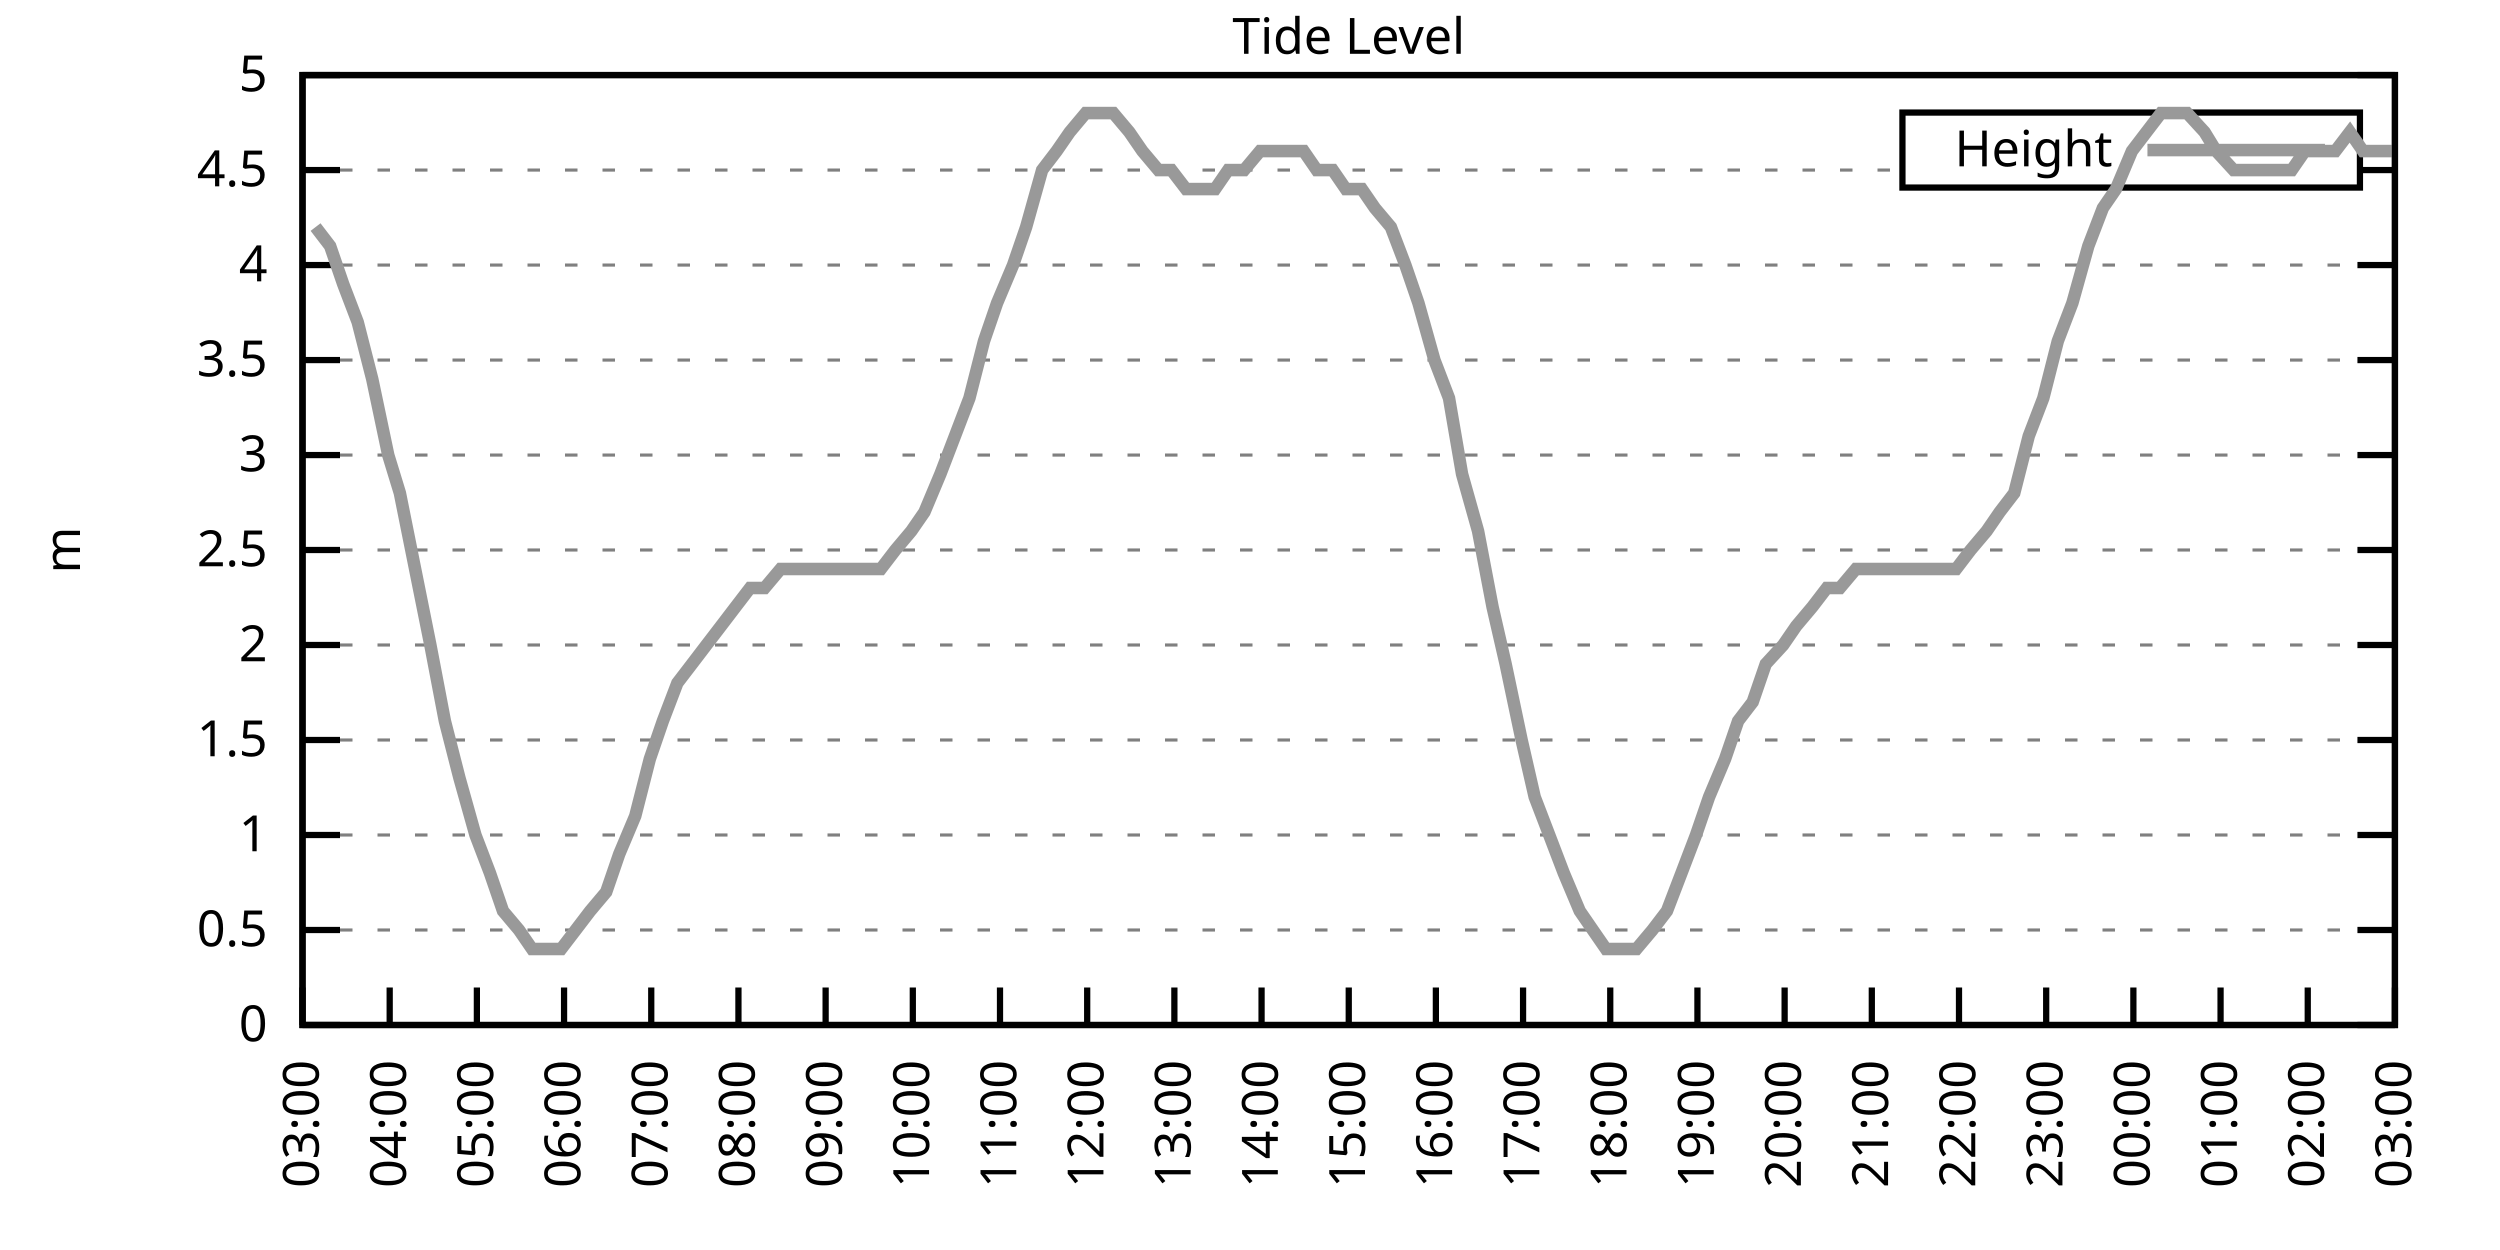
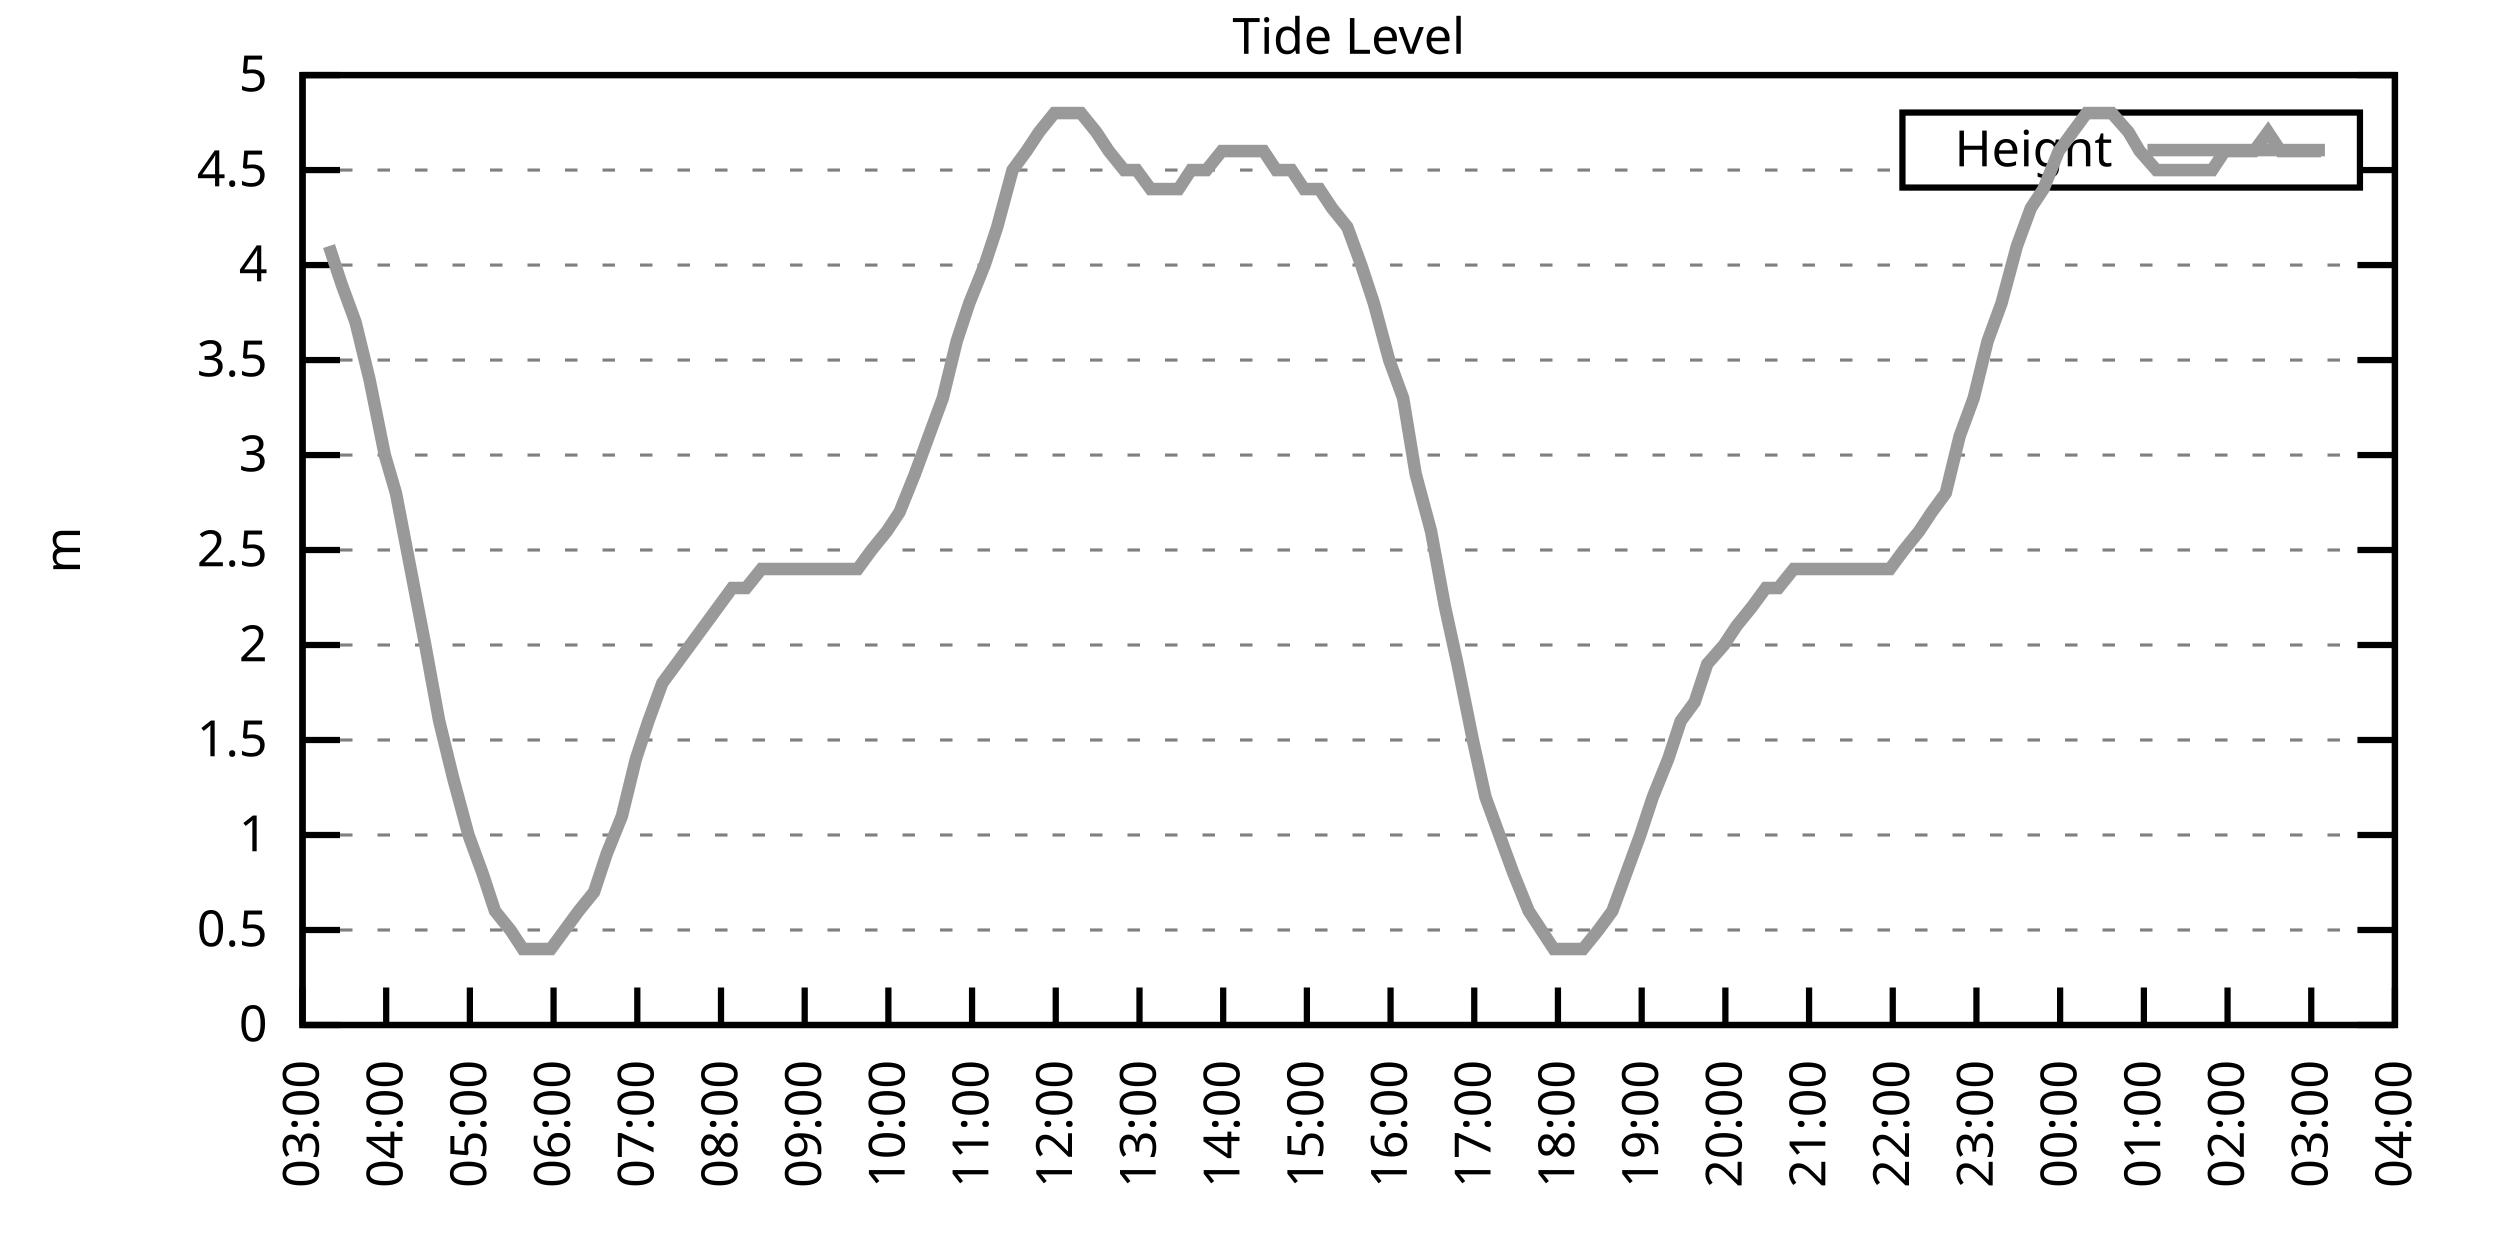
<svg xmlns="http://www.w3.org/2000/svg" xmlns:xlink="http://www.w3.org/1999/xlink" width="400" height="200" viewBox="0 0 400 200">
  <g id="gnuplot_canvas">
    <rect x="0" y="0" width="400" height="200" fill="none" />
    <defs>
      <circle id="gpDot" r="0.5" stroke-width="0.5" stroke="currentColor" />
      <path id="gpPt0" stroke-width="0.333" stroke="currentColor" d="M-1,0 h2 M0,-1 v2" />
      <path id="gpPt1" stroke-width="0.333" stroke="currentColor" d="M-1,-1 L1,1 M1,-1 L-1,1" />
      <path id="gpPt2" stroke-width="0.333" stroke="currentColor" d="M-1,0 L1,0 M0,-1 L0,1 M-1,-1 L1,1 M-1,1 L1,-1" />
      <rect id="gpPt3" stroke-width="0.333" stroke="currentColor" x="-1" y="-1" width="2" height="2" />
      <rect id="gpPt4" stroke-width="0.333" stroke="currentColor" fill="currentColor" x="-1" y="-1" width="2" height="2" />
      <circle id="gpPt5" stroke-width="0.333" stroke="currentColor" cx="0" cy="0" r="1" />
      <use xlink:href="#gpPt5" id="gpPt6" fill="currentColor" stroke="none" />
      <path id="gpPt7" stroke-width="0.333" stroke="currentColor" d="M0,-1.33 L-1.33,0.67 L1.33,0.67 z" />
      <use xlink:href="#gpPt7" id="gpPt8" fill="currentColor" stroke="none" />
      <use xlink:href="#gpPt7" id="gpPt9" stroke="currentColor" transform="rotate(180)" />
      <use xlink:href="#gpPt9" id="gpPt10" fill="currentColor" stroke="none" />
      <use xlink:href="#gpPt3" id="gpPt11" stroke="currentColor" transform="rotate(45)" />
      <use xlink:href="#gpPt11" id="gpPt12" fill="currentColor" stroke="none" />
      <path id="gpPt13" stroke-width="0.333" stroke="currentColor" d="M0,1.330 L1.265,0.411 L0.782,-1.067 L-0.782,-1.076 L-1.265,0.411 z" />
      <use xlink:href="#gpPt13" id="gpPt14" fill="currentColor" stroke="none" />
      <filter id="textbox" filterUnits="objectBoundingBox" x="0" y="0" height="1" width="1">
        <feFlood flood-color="white" flood-opacity="1" result="bgnd" />
        <feComposite in="SourceGraphic" in2="bgnd" operator="atop" />
      </filter>
      <filter id="greybox" filterUnits="objectBoundingBox" x="0" y="0" height="1" width="1">
        <feFlood flood-color="lightgrey" flood-opacity="1" result="grey" />
        <feComposite in="SourceGraphic" in2="grey" operator="atop" />
      </filter>
    </defs>
    <g fill="none" color="white" stroke="currentColor" stroke-width="1.00" stroke-linecap="butt" stroke-linejoin="miter">
</g>
    <g fill="none" color="black" stroke="currentColor" stroke-width="1.00" stroke-linecap="butt" stroke-linejoin="miter">
      <g stroke="none" shape-rendering="crispEdges">
        <polygon fill="rgb(255, 255, 255)" points="48.40,164.00 383.18,164.00 383.18,12.02 48.40,12.02 " />
      </g>
    </g>
    <g fill="none" color="black" stroke="currentColor" stroke-width="1.00" stroke-linecap="butt" stroke-linejoin="miter">
</g>
    <g fill="none" color="black" stroke="black" stroke-width="0.50" stroke-linecap="butt" stroke-linejoin="miter">
</g>
    <g fill="none" color="gray" stroke="currentColor" stroke-width="0.50" stroke-linecap="butt" stroke-linejoin="miter">
      <path stroke="gray" stroke-dasharray="2,4" class="gridline" d="M48.40,164.00 L383.19,164.00  " />
    </g>
    <g fill="none" color="gray" stroke="gray" stroke-width="1.00" stroke-linecap="butt" stroke-linejoin="miter">
</g>
    <g fill="none" color="black" stroke="currentColor" stroke-width="1.00" stroke-linecap="butt" stroke-linejoin="miter">
      <path stroke="black" d="M48.40,164.00 L54.40,164.00 M383.19,164.00 L377.19,164.00  " />
      <g transform="translate(42.80,166.60)" stroke="none" fill="black" font-family="Sans" font-size="8.00" text-anchor="end">
        <text>
          <tspan font-family="Sans"> 0</tspan>
        </text>
      </g>
    </g>
    <g fill="none" color="black" stroke="currentColor" stroke-width="1.00" stroke-linecap="butt" stroke-linejoin="miter">
</g>
    <g fill="none" color="black" stroke="black" stroke-width="0.50" stroke-linecap="butt" stroke-linejoin="miter">
</g>
    <g fill="none" color="gray" stroke="currentColor" stroke-width="0.50" stroke-linecap="butt" stroke-linejoin="miter">
      <path stroke="gray" stroke-dasharray="2,4" class="gridline" d="M48.40,148.80 L383.19,148.80  " />
    </g>
    <g fill="none" color="gray" stroke="gray" stroke-width="1.00" stroke-linecap="butt" stroke-linejoin="miter">
</g>
    <g fill="none" color="black" stroke="currentColor" stroke-width="1.00" stroke-linecap="butt" stroke-linejoin="miter">
      <path stroke="black" d="M48.40,148.80 L54.40,148.80 M383.19,148.80 L377.19,148.80  " />
      <g transform="translate(42.80,151.40)" stroke="none" fill="black" font-family="Sans" font-size="8.00" text-anchor="end">
        <text>
          <tspan font-family="Sans"> 0.5</tspan>
        </text>
      </g>
    </g>
    <g fill="none" color="black" stroke="currentColor" stroke-width="1.00" stroke-linecap="butt" stroke-linejoin="miter">
</g>
    <g fill="none" color="black" stroke="black" stroke-width="0.50" stroke-linecap="butt" stroke-linejoin="miter">
</g>
    <g fill="none" color="gray" stroke="currentColor" stroke-width="0.50" stroke-linecap="butt" stroke-linejoin="miter">
      <path stroke="gray" stroke-dasharray="2,4" class="gridline" d="M48.40,133.60 L383.19,133.60  " />
    </g>
    <g fill="none" color="gray" stroke="gray" stroke-width="1.00" stroke-linecap="butt" stroke-linejoin="miter">
</g>
    <g fill="none" color="black" stroke="currentColor" stroke-width="1.00" stroke-linecap="butt" stroke-linejoin="miter">
      <path stroke="black" d="M48.40,133.60 L54.40,133.60 M383.19,133.60 L377.19,133.60  " />
      <g transform="translate(42.80,136.20)" stroke="none" fill="black" font-family="Sans" font-size="8.00" text-anchor="end">
        <text>
          <tspan font-family="Sans"> 1</tspan>
        </text>
      </g>
    </g>
    <g fill="none" color="black" stroke="currentColor" stroke-width="1.00" stroke-linecap="butt" stroke-linejoin="miter">
</g>
    <g fill="none" color="black" stroke="black" stroke-width="0.50" stroke-linecap="butt" stroke-linejoin="miter">
</g>
    <g fill="none" color="gray" stroke="currentColor" stroke-width="0.50" stroke-linecap="butt" stroke-linejoin="miter">
      <path stroke="gray" stroke-dasharray="2,4" class="gridline" d="M48.40,118.40 L383.19,118.40  " />
    </g>
    <g fill="none" color="gray" stroke="gray" stroke-width="1.00" stroke-linecap="butt" stroke-linejoin="miter">
</g>
    <g fill="none" color="black" stroke="currentColor" stroke-width="1.00" stroke-linecap="butt" stroke-linejoin="miter">
      <path stroke="black" d="M48.40,118.40 L54.40,118.40 M383.19,118.40 L377.19,118.40  " />
      <g transform="translate(42.80,121.00)" stroke="none" fill="black" font-family="Sans" font-size="8.00" text-anchor="end">
        <text>
          <tspan font-family="Sans"> 1.5</tspan>
        </text>
      </g>
    </g>
    <g fill="none" color="black" stroke="currentColor" stroke-width="1.00" stroke-linecap="butt" stroke-linejoin="miter">
</g>
    <g fill="none" color="black" stroke="black" stroke-width="0.50" stroke-linecap="butt" stroke-linejoin="miter">
</g>
    <g fill="none" color="gray" stroke="currentColor" stroke-width="0.50" stroke-linecap="butt" stroke-linejoin="miter">
      <path stroke="gray" stroke-dasharray="2,4" class="gridline" d="M48.40,103.20 L383.19,103.20  " />
    </g>
    <g fill="none" color="gray" stroke="gray" stroke-width="1.00" stroke-linecap="butt" stroke-linejoin="miter">
</g>
    <g fill="none" color="black" stroke="currentColor" stroke-width="1.00" stroke-linecap="butt" stroke-linejoin="miter">
      <path stroke="black" d="M48.40,103.20 L54.40,103.20 M383.19,103.20 L377.19,103.20  " />
      <g transform="translate(42.80,105.80)" stroke="none" fill="black" font-family="Sans" font-size="8.00" text-anchor="end">
        <text>
          <tspan font-family="Sans"> 2</tspan>
        </text>
      </g>
    </g>
    <g fill="none" color="black" stroke="currentColor" stroke-width="1.00" stroke-linecap="butt" stroke-linejoin="miter">
</g>
    <g fill="none" color="black" stroke="black" stroke-width="0.50" stroke-linecap="butt" stroke-linejoin="miter">
</g>
    <g fill="none" color="gray" stroke="currentColor" stroke-width="0.50" stroke-linecap="butt" stroke-linejoin="miter">
      <path stroke="gray" stroke-dasharray="2,4" class="gridline" d="M48.40,88.00 L383.19,88.00  " />
    </g>
    <g fill="none" color="gray" stroke="gray" stroke-width="1.00" stroke-linecap="butt" stroke-linejoin="miter">
</g>
    <g fill="none" color="black" stroke="currentColor" stroke-width="1.00" stroke-linecap="butt" stroke-linejoin="miter">
      <path stroke="black" d="M48.40,88.00 L54.40,88.00 M383.19,88.00 L377.19,88.00  " />
      <g transform="translate(42.80,90.60)" stroke="none" fill="black" font-family="Sans" font-size="8.00" text-anchor="end">
        <text>
          <tspan font-family="Sans"> 2.5</tspan>
        </text>
      </g>
    </g>
    <g fill="none" color="black" stroke="currentColor" stroke-width="1.00" stroke-linecap="butt" stroke-linejoin="miter">
</g>
    <g fill="none" color="black" stroke="black" stroke-width="0.50" stroke-linecap="butt" stroke-linejoin="miter">
</g>
    <g fill="none" color="gray" stroke="currentColor" stroke-width="0.50" stroke-linecap="butt" stroke-linejoin="miter">
      <path stroke="gray" stroke-dasharray="2,4" class="gridline" d="M48.40,72.81 L383.19,72.81  " />
    </g>
    <g fill="none" color="gray" stroke="gray" stroke-width="1.00" stroke-linecap="butt" stroke-linejoin="miter">
</g>
    <g fill="none" color="black" stroke="currentColor" stroke-width="1.00" stroke-linecap="butt" stroke-linejoin="miter">
      <path stroke="black" d="M48.40,72.81 L54.40,72.81 M383.19,72.81 L377.19,72.81  " />
      <g transform="translate(42.80,75.41)" stroke="none" fill="black" font-family="Sans" font-size="8.00" text-anchor="end">
        <text>
          <tspan font-family="Sans"> 3</tspan>
        </text>
      </g>
    </g>
    <g fill="none" color="black" stroke="currentColor" stroke-width="1.00" stroke-linecap="butt" stroke-linejoin="miter">
</g>
    <g fill="none" color="black" stroke="black" stroke-width="0.50" stroke-linecap="butt" stroke-linejoin="miter">
</g>
    <g fill="none" color="gray" stroke="currentColor" stroke-width="0.50" stroke-linecap="butt" stroke-linejoin="miter">
      <path stroke="gray" stroke-dasharray="2,4" class="gridline" d="M48.40,57.61 L383.19,57.61  " />
    </g>
    <g fill="none" color="gray" stroke="gray" stroke-width="1.00" stroke-linecap="butt" stroke-linejoin="miter">
</g>
    <g fill="none" color="black" stroke="currentColor" stroke-width="1.00" stroke-linecap="butt" stroke-linejoin="miter">
      <path stroke="black" d="M48.40,57.61 L54.40,57.61 M383.19,57.61 L377.19,57.61  " />
      <g transform="translate(42.80,60.21)" stroke="none" fill="black" font-family="Sans" font-size="8.00" text-anchor="end">
        <text>
          <tspan font-family="Sans"> 3.5</tspan>
        </text>
      </g>
    </g>
    <g fill="none" color="black" stroke="currentColor" stroke-width="1.00" stroke-linecap="butt" stroke-linejoin="miter">
</g>
    <g fill="none" color="black" stroke="black" stroke-width="0.50" stroke-linecap="butt" stroke-linejoin="miter">
</g>
    <g fill="none" color="gray" stroke="currentColor" stroke-width="0.50" stroke-linecap="butt" stroke-linejoin="miter">
      <path stroke="gray" stroke-dasharray="2,4" class="gridline" d="M48.40,42.41 L383.19,42.41  " />
    </g>
    <g fill="none" color="gray" stroke="gray" stroke-width="1.00" stroke-linecap="butt" stroke-linejoin="miter">
</g>
    <g fill="none" color="black" stroke="currentColor" stroke-width="1.00" stroke-linecap="butt" stroke-linejoin="miter">
      <path stroke="black" d="M48.40,42.41 L54.40,42.41 M383.19,42.41 L377.19,42.41  " />
      <g transform="translate(42.80,45.01)" stroke="none" fill="black" font-family="Sans" font-size="8.00" text-anchor="end">
        <text>
          <tspan font-family="Sans"> 4</tspan>
        </text>
      </g>
    </g>
    <g fill="none" color="black" stroke="currentColor" stroke-width="1.00" stroke-linecap="butt" stroke-linejoin="miter">
</g>
    <g fill="none" color="black" stroke="black" stroke-width="0.50" stroke-linecap="butt" stroke-linejoin="miter">
</g>
    <g fill="none" color="gray" stroke="currentColor" stroke-width="0.50" stroke-linecap="butt" stroke-linejoin="miter">
      <path stroke="gray" stroke-dasharray="2,4" class="gridline" d="M48.40,27.21 L304.39,27.21 M377.59,27.21 L383.19,27.21  " />
    </g>
    <g fill="none" color="gray" stroke="gray" stroke-width="1.00" stroke-linecap="butt" stroke-linejoin="miter">
</g>
    <g fill="none" color="black" stroke="currentColor" stroke-width="1.00" stroke-linecap="butt" stroke-linejoin="miter">
      <path stroke="black" d="M48.40,27.21 L54.40,27.21 M383.19,27.21 L377.19,27.21  " />
      <g transform="translate(42.80,29.81)" stroke="none" fill="black" font-family="Sans" font-size="8.00" text-anchor="end">
        <text>
          <tspan font-family="Sans"> 4.5</tspan>
        </text>
      </g>
    </g>
    <g fill="none" color="black" stroke="currentColor" stroke-width="1.00" stroke-linecap="butt" stroke-linejoin="miter">
</g>
    <g fill="none" color="black" stroke="black" stroke-width="0.50" stroke-linecap="butt" stroke-linejoin="miter">
</g>
    <g fill="none" color="gray" stroke="currentColor" stroke-width="0.50" stroke-linecap="butt" stroke-linejoin="miter">
      <path stroke="gray" stroke-dasharray="2,4" class="gridline" d="M48.40,12.01 L383.19,12.01  " />
    </g>
    <g fill="none" color="gray" stroke="gray" stroke-width="1.00" stroke-linecap="butt" stroke-linejoin="miter">
</g>
    <g fill="none" color="black" stroke="currentColor" stroke-width="1.00" stroke-linecap="butt" stroke-linejoin="miter">
      <path stroke="black" d="M48.40,12.01 L54.40,12.01 M383.19,12.01 L377.19,12.01  " />
      <g transform="translate(42.80,14.61)" stroke="none" fill="black" font-family="Sans" font-size="8.00" text-anchor="end">
        <text>
          <tspan font-family="Sans"> 5</tspan>
        </text>
      </g>
    </g>
    <g fill="none" color="black" stroke="currentColor" stroke-width="1.00" stroke-linecap="butt" stroke-linejoin="miter">
      <path stroke="black" d="M48.40,164.00 L48.40,158.00  " />
      <g transform="translate(51.00,169.60) rotate(270.00)" stroke="none" fill="black" font-family="Sans" font-size="8.00" text-anchor="end">
        <text>
          <tspan font-family="Sans">03:00</tspan>
        </text>
      </g>
    </g>
    <g fill="none" color="black" stroke="currentColor" stroke-width="1.00" stroke-linecap="butt" stroke-linejoin="miter">
-       <path stroke="black" d="M62.35,164.00 L62.35,158.00  " />
-       <g transform="translate(64.95,169.60) rotate(270.00)" stroke="none" fill="black" font-family="Sans" font-size="8.00" text-anchor="end">
+       <path stroke="black" d="M61.79,164.00 L61.79,158.00  " />
+       <g transform="translate(64.39,169.60) rotate(270.00)" stroke="none" fill="black" font-family="Sans" font-size="8.00" text-anchor="end">
        <text>
          <tspan font-family="Sans">04:00</tspan>
        </text>
      </g>
    </g>
    <g fill="none" color="black" stroke="currentColor" stroke-width="1.00" stroke-linecap="butt" stroke-linejoin="miter">
-       <path stroke="black" d="M76.30,164.00 L76.30,158.00  " />
-       <g transform="translate(78.90,169.60) rotate(270.00)" stroke="none" fill="black" font-family="Sans" font-size="8.00" text-anchor="end">
+       <path stroke="black" d="M75.18,164.00 L75.18,158.00  " />
+       <g transform="translate(77.78,169.60) rotate(270.00)" stroke="none" fill="black" font-family="Sans" font-size="8.00" text-anchor="end">
        <text>
          <tspan font-family="Sans">05:00</tspan>
        </text>
      </g>
    </g>
    <g fill="none" color="black" stroke="currentColor" stroke-width="1.00" stroke-linecap="butt" stroke-linejoin="miter">
-       <path stroke="black" d="M90.25,164.00 L90.25,158.00  " />
-       <g transform="translate(92.85,169.60) rotate(270.00)" stroke="none" fill="black" font-family="Sans" font-size="8.00" text-anchor="end">
+       <path stroke="black" d="M88.57,164.00 L88.57,158.00  " />
+       <g transform="translate(91.17,169.60) rotate(270.00)" stroke="none" fill="black" font-family="Sans" font-size="8.00" text-anchor="end">
        <text>
          <tspan font-family="Sans">06:00</tspan>
        </text>
      </g>
    </g>
    <g fill="none" color="black" stroke="currentColor" stroke-width="1.00" stroke-linecap="butt" stroke-linejoin="miter">
-       <path stroke="black" d="M104.20,164.00 L104.20,158.00  " />
-       <g transform="translate(106.80,169.60) rotate(270.00)" stroke="none" fill="black" font-family="Sans" font-size="8.00" text-anchor="end">
+       <path stroke="black" d="M101.97,164.00 L101.97,158.00  " />
+       <g transform="translate(104.57,169.60) rotate(270.00)" stroke="none" fill="black" font-family="Sans" font-size="8.00" text-anchor="end">
        <text>
          <tspan font-family="Sans">07:00</tspan>
        </text>
      </g>
    </g>
    <g fill="none" color="black" stroke="currentColor" stroke-width="1.00" stroke-linecap="butt" stroke-linejoin="miter">
-       <path stroke="black" d="M118.15,164.00 L118.15,158.00  " />
-       <g transform="translate(120.75,169.60) rotate(270.00)" stroke="none" fill="black" font-family="Sans" font-size="8.00" text-anchor="end">
+       <path stroke="black" d="M115.36,164.00 L115.36,158.00  " />
+       <g transform="translate(117.96,169.60) rotate(270.00)" stroke="none" fill="black" font-family="Sans" font-size="8.00" text-anchor="end">
        <text>
          <tspan font-family="Sans">08:00</tspan>
        </text>
      </g>
    </g>
    <g fill="none" color="black" stroke="currentColor" stroke-width="1.00" stroke-linecap="butt" stroke-linejoin="miter">
-       <path stroke="black" d="M132.10,164.00 L132.10,158.00  " />
-       <g transform="translate(134.70,169.60) rotate(270.00)" stroke="none" fill="black" font-family="Sans" font-size="8.00" text-anchor="end">
+       <path stroke="black" d="M128.75,164.00 L128.75,158.00  " />
+       <g transform="translate(131.35,169.60) rotate(270.00)" stroke="none" fill="black" font-family="Sans" font-size="8.00" text-anchor="end">
        <text>
          <tspan font-family="Sans">09:00</tspan>
        </text>
      </g>
    </g>
    <g fill="none" color="black" stroke="currentColor" stroke-width="1.00" stroke-linecap="butt" stroke-linejoin="miter">
-       <path stroke="black" d="M146.05,164.00 L146.05,158.00  " />
-       <g transform="translate(148.65,169.60) rotate(270.00)" stroke="none" fill="black" font-family="Sans" font-size="8.00" text-anchor="end">
+       <path stroke="black" d="M142.14,164.00 L142.14,158.00  " />
+       <g transform="translate(144.74,169.60) rotate(270.00)" stroke="none" fill="black" font-family="Sans" font-size="8.00" text-anchor="end">
        <text>
          <tspan font-family="Sans">10:00</tspan>
        </text>
      </g>
    </g>
    <g fill="none" color="black" stroke="currentColor" stroke-width="1.00" stroke-linecap="butt" stroke-linejoin="miter">
-       <path stroke="black" d="M160.00,164.00 L160.00,158.00  " />
-       <g transform="translate(162.60,169.60) rotate(270.00)" stroke="none" fill="black" font-family="Sans" font-size="8.00" text-anchor="end">
+       <path stroke="black" d="M155.53,164.00 L155.53,158.00  " />
+       <g transform="translate(158.13,169.60) rotate(270.00)" stroke="none" fill="black" font-family="Sans" font-size="8.00" text-anchor="end">
        <text>
          <tspan font-family="Sans">11:00</tspan>
        </text>
      </g>
    </g>
    <g fill="none" color="black" stroke="currentColor" stroke-width="1.00" stroke-linecap="butt" stroke-linejoin="miter">
-       <path stroke="black" d="M173.95,164.00 L173.95,158.00  " />
-       <g transform="translate(176.55,169.60) rotate(270.00)" stroke="none" fill="black" font-family="Sans" font-size="8.00" text-anchor="end">
+       <path stroke="black" d="M168.92,164.00 L168.92,158.00  " />
+       <g transform="translate(171.52,169.60) rotate(270.00)" stroke="none" fill="black" font-family="Sans" font-size="8.00" text-anchor="end">
        <text>
          <tspan font-family="Sans">12:00</tspan>
        </text>
      </g>
    </g>
    <g fill="none" color="black" stroke="currentColor" stroke-width="1.00" stroke-linecap="butt" stroke-linejoin="miter">
-       <path stroke="black" d="M187.90,164.00 L187.90,158.00  " />
-       <g transform="translate(190.50,169.60) rotate(270.00)" stroke="none" fill="black" font-family="Sans" font-size="8.00" text-anchor="end">
+       <path stroke="black" d="M182.32,164.00 L182.32,158.00  " />
+       <g transform="translate(184.92,169.60) rotate(270.00)" stroke="none" fill="black" font-family="Sans" font-size="8.00" text-anchor="end">
        <text>
          <tspan font-family="Sans">13:00</tspan>
        </text>
      </g>
    </g>
    <g fill="none" color="black" stroke="currentColor" stroke-width="1.00" stroke-linecap="butt" stroke-linejoin="miter">
-       <path stroke="black" d="M201.85,164.00 L201.85,158.00  " />
-       <g transform="translate(204.45,169.60) rotate(270.00)" stroke="none" fill="black" font-family="Sans" font-size="8.00" text-anchor="end">
+       <path stroke="black" d="M195.71,164.00 L195.71,158.00  " />
+       <g transform="translate(198.31,169.60) rotate(270.00)" stroke="none" fill="black" font-family="Sans" font-size="8.00" text-anchor="end">
        <text>
          <tspan font-family="Sans">14:00</tspan>
        </text>
      </g>
    </g>
    <g fill="none" color="black" stroke="currentColor" stroke-width="1.00" stroke-linecap="butt" stroke-linejoin="miter">
-       <path stroke="black" d="M215.80,164.00 L215.80,158.00  " />
-       <g transform="translate(218.40,169.60) rotate(270.00)" stroke="none" fill="black" font-family="Sans" font-size="8.00" text-anchor="end">
+       <path stroke="black" d="M209.10,164.00 L209.10,158.00  " />
+       <g transform="translate(211.70,169.60) rotate(270.00)" stroke="none" fill="black" font-family="Sans" font-size="8.00" text-anchor="end">
        <text>
          <tspan font-family="Sans">15:00</tspan>
        </text>
      </g>
    </g>
    <g fill="none" color="black" stroke="currentColor" stroke-width="1.00" stroke-linecap="butt" stroke-linejoin="miter">
-       <path stroke="black" d="M229.74,164.00 L229.74,158.00  " />
-       <g transform="translate(232.34,169.60) rotate(270.00)" stroke="none" fill="black" font-family="Sans" font-size="8.00" text-anchor="end">
+       <path stroke="black" d="M222.49,164.00 L222.49,158.00  " />
+       <g transform="translate(225.09,169.60) rotate(270.00)" stroke="none" fill="black" font-family="Sans" font-size="8.00" text-anchor="end">
        <text>
          <tspan font-family="Sans">16:00</tspan>
        </text>
      </g>
    </g>
    <g fill="none" color="black" stroke="currentColor" stroke-width="1.00" stroke-linecap="butt" stroke-linejoin="miter">
-       <path stroke="black" d="M243.69,164.00 L243.69,158.00  " />
-       <g transform="translate(246.29,169.60) rotate(270.00)" stroke="none" fill="black" font-family="Sans" font-size="8.00" text-anchor="end">
+       <path stroke="black" d="M235.88,164.00 L235.88,158.00  " />
+       <g transform="translate(238.48,169.60) rotate(270.00)" stroke="none" fill="black" font-family="Sans" font-size="8.00" text-anchor="end">
        <text>
          <tspan font-family="Sans">17:00</tspan>
        </text>
      </g>
    </g>
    <g fill="none" color="black" stroke="currentColor" stroke-width="1.00" stroke-linecap="butt" stroke-linejoin="miter">
-       <path stroke="black" d="M257.64,164.00 L257.64,158.00  " />
-       <g transform="translate(260.24,169.60) rotate(270.00)" stroke="none" fill="black" font-family="Sans" font-size="8.00" text-anchor="end">
+       <path stroke="black" d="M249.27,164.00 L249.27,158.00  " />
+       <g transform="translate(251.87,169.60) rotate(270.00)" stroke="none" fill="black" font-family="Sans" font-size="8.00" text-anchor="end">
        <text>
          <tspan font-family="Sans">18:00</tspan>
        </text>
      </g>
    </g>
    <g fill="none" color="black" stroke="currentColor" stroke-width="1.00" stroke-linecap="butt" stroke-linejoin="miter">
-       <path stroke="black" d="M271.59,164.00 L271.59,158.00  " />
-       <g transform="translate(274.19,169.60) rotate(270.00)" stroke="none" fill="black" font-family="Sans" font-size="8.00" text-anchor="end">
+       <path stroke="black" d="M262.67,164.00 L262.67,158.00  " />
+       <g transform="translate(265.27,169.60) rotate(270.00)" stroke="none" fill="black" font-family="Sans" font-size="8.00" text-anchor="end">
        <text>
          <tspan font-family="Sans">19:00</tspan>
        </text>
      </g>
    </g>
    <g fill="none" color="black" stroke="currentColor" stroke-width="1.00" stroke-linecap="butt" stroke-linejoin="miter">
-       <path stroke="black" d="M285.54,164.00 L285.54,158.00  " />
-       <g transform="translate(288.14,169.60) rotate(270.00)" stroke="none" fill="black" font-family="Sans" font-size="8.00" text-anchor="end">
+       <path stroke="black" d="M276.06,164.00 L276.06,158.00  " />
+       <g transform="translate(278.66,169.60) rotate(270.00)" stroke="none" fill="black" font-family="Sans" font-size="8.00" text-anchor="end">
        <text>
          <tspan font-family="Sans">20:00</tspan>
        </text>
      </g>
    </g>
    <g fill="none" color="black" stroke="currentColor" stroke-width="1.00" stroke-linecap="butt" stroke-linejoin="miter">
-       <path stroke="black" d="M299.49,164.00 L299.49,158.00  " />
-       <g transform="translate(302.09,169.60) rotate(270.00)" stroke="none" fill="black" font-family="Sans" font-size="8.00" text-anchor="end">
+       <path stroke="black" d="M289.45,164.00 L289.45,158.00  " />
+       <g transform="translate(292.05,169.60) rotate(270.00)" stroke="none" fill="black" font-family="Sans" font-size="8.00" text-anchor="end">
        <text>
          <tspan font-family="Sans">21:00</tspan>
        </text>
      </g>
    </g>
    <g fill="none" color="black" stroke="currentColor" stroke-width="1.00" stroke-linecap="butt" stroke-linejoin="miter">
-       <path stroke="black" d="M313.44,164.00 L313.44,158.00  " />
-       <g transform="translate(316.04,169.60) rotate(270.00)" stroke="none" fill="black" font-family="Sans" font-size="8.00" text-anchor="end">
+       <path stroke="black" d="M302.84,164.00 L302.84,158.00  " />
+       <g transform="translate(305.44,169.60) rotate(270.00)" stroke="none" fill="black" font-family="Sans" font-size="8.00" text-anchor="end">
        <text>
          <tspan font-family="Sans">22:00</tspan>
        </text>
      </g>
    </g>
    <g fill="none" color="black" stroke="currentColor" stroke-width="1.00" stroke-linecap="butt" stroke-linejoin="miter">
-       <path stroke="black" d="M327.39,164.00 L327.39,158.00  " />
-       <g transform="translate(329.99,169.60) rotate(270.00)" stroke="none" fill="black" font-family="Sans" font-size="8.00" text-anchor="end">
+       <path stroke="black" d="M316.23,164.00 L316.23,158.00  " />
+       <g transform="translate(318.83,169.60) rotate(270.00)" stroke="none" fill="black" font-family="Sans" font-size="8.00" text-anchor="end">
        <text>
          <tspan font-family="Sans">23:00</tspan>
        </text>
      </g>
    </g>
    <g fill="none" color="black" stroke="currentColor" stroke-width="1.00" stroke-linecap="butt" stroke-linejoin="miter">
-       <path stroke="black" d="M341.34,164.00 L341.34,158.00  " />
-       <g transform="translate(343.94,169.60) rotate(270.00)" stroke="none" fill="black" font-family="Sans" font-size="8.00" text-anchor="end">
+       <path stroke="black" d="M329.62,164.00 L329.62,158.00  " />
+       <g transform="translate(332.22,169.60) rotate(270.00)" stroke="none" fill="black" font-family="Sans" font-size="8.00" text-anchor="end">
        <text>
          <tspan font-family="Sans">00:00</tspan>
        </text>
      </g>
    </g>
    <g fill="none" color="black" stroke="currentColor" stroke-width="1.00" stroke-linecap="butt" stroke-linejoin="miter">
-       <path stroke="black" d="M355.29,164.00 L355.29,158.00  " />
-       <g transform="translate(357.89,169.60) rotate(270.00)" stroke="none" fill="black" font-family="Sans" font-size="8.00" text-anchor="end">
+       <path stroke="black" d="M343.02,164.00 L343.02,158.00  " />
+       <g transform="translate(345.62,169.60) rotate(270.00)" stroke="none" fill="black" font-family="Sans" font-size="8.00" text-anchor="end">
        <text>
          <tspan font-family="Sans">01:00</tspan>
        </text>
      </g>
    </g>
    <g fill="none" color="black" stroke="currentColor" stroke-width="1.00" stroke-linecap="butt" stroke-linejoin="miter">
-       <path stroke="black" d="M369.24,164.00 L369.24,158.00  " />
-       <g transform="translate(371.84,169.60) rotate(270.00)" stroke="none" fill="black" font-family="Sans" font-size="8.00" text-anchor="end">
+       <path stroke="black" d="M356.41,164.00 L356.41,158.00  " />
+       <g transform="translate(359.01,169.60) rotate(270.00)" stroke="none" fill="black" font-family="Sans" font-size="8.00" text-anchor="end">
        <text>
          <tspan font-family="Sans">02:00</tspan>
+         </text>
+       </g>
+     </g>
+     <g fill="none" color="black" stroke="currentColor" stroke-width="1.00" stroke-linecap="butt" stroke-linejoin="miter">
+       <path stroke="black" d="M369.80,164.00 L369.80,158.00  " />
+       <g transform="translate(372.40,169.60) rotate(270.00)" stroke="none" fill="black" font-family="Sans" font-size="8.00" text-anchor="end">
+         <text>
+           <tspan font-family="Sans">03:00</tspan>
        </text>
      </g>
    </g>
    <g fill="none" color="black" stroke="currentColor" stroke-width="1.00" stroke-linecap="butt" stroke-linejoin="miter">
      <path stroke="black" d="M383.19,164.00 L383.19,158.00  " />
      <g transform="translate(385.79,169.60) rotate(270.00)" stroke="none" fill="black" font-family="Sans" font-size="8.00" text-anchor="end">
        <text>
-           <tspan font-family="Sans">03:00</tspan>
+           <tspan font-family="Sans">04:00</tspan>
        </text>
      </g>
    </g>
    <g fill="none" color="black" stroke="currentColor" stroke-width="1.00" stroke-linecap="butt" stroke-linejoin="miter">
</g>
    <g fill="none" color="black" stroke="currentColor" stroke-width="1.00" stroke-linecap="butt" stroke-linejoin="miter">
      <path stroke="black" d="M48.40,12.01 L48.40,164.00 L383.19,164.00 L383.19,12.01 L48.40,12.01 Z  " />
    </g>
    <g fill="none" color="black" stroke="currentColor" stroke-width="1.00" stroke-linecap="butt" stroke-linejoin="miter">
</g>
    <g fill="none" color="black" stroke="currentColor" stroke-width="1.00" stroke-linecap="butt" stroke-linejoin="miter">
      <path stroke="black" d="M304.39,30.01 L304.39,18.01 L377.59,18.01 L377.59,30.01 L304.39,30.01 Z  " />
    </g>
    <g id="Tide_level_plot_1">
      <g fill="none" color="white" stroke="black" stroke-width="2.00" stroke-linecap="butt" stroke-linejoin="miter">
</g>
      <g fill="none" color="black" stroke="currentColor" stroke-width="2.00" stroke-linecap="butt" stroke-linejoin="miter">
        <g transform="translate(337.99,26.61)" stroke="none" fill="black" font-family="Sans" font-size="8.00" text-anchor="end">
          <text>
            <tspan font-family="Sans">Height</tspan>
          </text>
        </g>
      </g>
      <g fill="none" color="black" stroke="currentColor" stroke-width="2.00" stroke-linecap="butt" stroke-linejoin="miter">
-         <path stroke="rgb(153, 153, 153)" d="M343.59,24.01 L371.99,24.01 M50.49,36.33 L52.82,39.37 L54.91,45.45 L57.23,51.53 L59.56,60.65 L62.12,72.81   L63.98,78.89 L68.86,103.20 L71.18,115.36 L73.51,124.48 L76.07,133.60 L78.39,139.68 L80.48,145.76 L83.04,148.80   L85.13,151.84 L87.46,151.84 L89.78,151.84 L92.11,148.80 L94.43,145.76 L96.99,142.72 L99.08,136.64 L101.64,130.56   L103.97,121.44 L106.06,115.36 L108.38,109.28 L110.71,106.24 L113.03,103.20 L115.36,100.16 L117.68,97.12 L120.01,94.08   L122.33,94.08 L124.89,91.04 L127.22,91.04 L129.31,91.04 L131.87,91.04 L134.19,91.04 L136.28,91.04 L138.84,91.04   L140.93,91.04 L143.26,88.00 L145.81,84.97 L147.91,81.93 L150.46,75.85 L152.79,69.77 L155.11,63.69 L157.44,54.57   L159.53,48.49 L162.09,42.41 L164.18,36.33 L166.74,27.21 L169.06,24.17 L171.16,21.13 L173.71,18.09 L175.81,18.09   L178.13,18.09 L180.69,21.13 L182.78,24.17 L185.34,27.21 L187.43,27.21 L189.76,30.25 L192.08,30.25 L194.41,30.25   L196.50,27.21 L199.06,27.21 L201.61,24.17 L203.94,24.17 L206.03,24.17 L208.59,24.17 L210.68,27.21 L213.24,27.21   L215.33,30.25 L217.89,30.25 L219.98,33.29 L222.54,36.33 L224.86,42.41 L226.95,48.49 L229.51,57.61 L231.84,63.69   L233.93,75.85 L236.49,84.97 L238.81,97.12 L240.90,106.24 L243.46,118.40 L245.55,127.52 L247.88,133.60 L250.20,139.68   L252.76,145.76 L254.85,148.80 L256.95,151.84 L259.74,151.84 L261.83,151.84 L264.39,148.80 L266.71,145.76 L269.04,139.68   L271.36,133.60 L273.45,127.52 L276.01,121.44 L278.10,115.36 L280.43,112.32 L282.52,106.24 L285.31,103.20 L287.40,100.16   L289.96,97.12 L292.29,94.08 L294.38,94.08 L296.94,91.04 L299.03,91.04 L301.35,91.04 L303.68,91.04 L306.23,91.04   L308.33,91.04 L310.88,91.04 L312.98,91.04 L315.30,88.00 L317.86,84.97 L319.95,81.93 L322.28,78.89 L324.60,69.77   L326.93,63.69 L329.25,54.57 L331.58,48.49 L334.13,39.37 L336.46,33.29 L338.55,30.25 L341.11,24.17 L343.43,21.13   L345.76,18.09 L348.08,18.09 L349.94,18.09 L352.73,21.13 L354.59,24.17 L357.38,27.21 L359.48,27.21 L362.03,27.21   L364.13,27.21 L366.68,27.21 L368.78,24.17 L371.10,24.17 L373.66,24.17 L375.98,21.13 L378.08,24.17 L380.63,24.17   L382.96,24.17  " />
+         <path stroke="rgb(153, 153, 153)" d="M343.59,24.01 L371.99,24.01 M52.64,39.37 L54.65,45.45 L56.88,51.53 L59.11,60.65 L61.57,72.81 L63.35,78.89   L68.04,103.20 L70.27,115.36 L72.50,124.48 L74.96,133.60 L77.19,139.68 L79.20,145.76 L81.66,148.80 L83.66,151.84   L85.90,151.84 L88.13,151.84 L90.36,148.80 L92.59,145.76 L95.05,142.72 L97.06,136.64 L99.51,130.56 L101.74,121.44   L103.75,115.36 L105.98,109.28 L108.22,106.24 L110.45,103.20 L112.68,100.16 L114.91,97.12 L117.14,94.08 L119.38,94.08   L121.83,91.04 L124.06,91.04 L126.07,91.04 L128.53,91.04 L130.76,91.04 L132.77,91.04 L135.22,91.04 L137.23,91.04   L139.46,88.00 L141.92,84.97 L143.93,81.93 L146.38,75.85 L148.61,69.77 L150.85,63.69 L153.08,54.57 L155.09,48.49   L157.54,42.41 L159.55,36.33 L162.01,27.21 L164.24,24.17 L166.25,21.13 L168.70,18.09 L170.71,18.09 L172.94,18.09   L175.40,21.13 L177.41,24.17 L179.86,27.21 L181.87,27.21 L184.10,30.25 L186.33,30.25 L188.57,30.25 L190.57,27.21   L193.03,27.21 L195.48,24.17 L197.72,24.17 L199.73,24.17 L202.18,24.17 L204.19,27.21 L206.64,27.21 L208.65,30.25   L211.11,30.25 L213.12,33.29 L215.57,36.33 L217.80,42.41 L219.81,48.49 L222.27,57.61 L224.50,63.69 L226.51,75.85   L228.96,84.97 L231.20,97.12 L233.20,106.24 L235.66,118.40 L237.67,127.52 L239.90,133.60 L242.13,139.68 L244.59,145.76   L246.60,148.80 L248.60,151.84 L251.28,151.84 L253.29,151.84 L255.75,148.80 L257.98,145.76 L260.21,139.68 L262.44,133.60   L264.45,127.52 L266.91,121.44 L268.92,115.36 L271.15,112.32 L273.16,106.24 L275.83,103.20 L277.84,100.16 L280.30,97.12   L282.53,94.08 L284.54,94.08 L286.99,91.04 L289.00,91.04 L291.23,91.04 L293.47,91.04 L295.92,91.04 L297.93,91.04   L300.39,91.04 L302.39,91.04 L304.63,88.00 L307.08,84.97 L309.09,81.93 L311.32,78.89 L313.55,69.77 L315.79,63.69   L318.02,54.57 L320.25,48.49 L322.70,39.37 L324.94,33.29 L326.95,30.25 L329.40,24.17 L331.63,21.13 L333.86,18.09   L336.10,18.09 L337.88,18.09 L340.56,21.13 L342.35,24.17 L345.02,27.21 L347.03,27.21 L349.49,27.21 L351.50,27.21   L353.95,27.21 L355.96,24.17 L358.19,24.17 L360.65,24.17 L362.88,21.13 L364.89,24.17 L367.34,24.17 L369.58,24.17   L371.36,24.17  " />
      </g>
    </g>
    <g fill="none" color="black" stroke="currentColor" stroke-width="2.00" stroke-linecap="butt" stroke-linejoin="miter">
</g>
    <g fill="none" color="black" stroke="black" stroke-width="1.00" stroke-linecap="butt" stroke-linejoin="miter">
</g>
    <g fill="none" color="black" stroke="currentColor" stroke-width="1.00" stroke-linecap="butt" stroke-linejoin="miter">
      <path stroke="black" d="M48.40,12.01 L48.40,164.00 L383.19,164.00 L383.19,12.01 L48.40,12.01 Z  " />
      <g transform="translate(12.80,88.01) rotate(270.00)" stroke="none" fill="black" font-family="Sans" font-size="8.00" text-anchor="middle">
        <text>
          <tspan font-family="Sans">m</tspan>
        </text>
      </g>
    </g>
    <g fill="none" color="black" stroke="currentColor" stroke-width="1.00" stroke-linecap="butt" stroke-linejoin="miter">
</g>
    <g fill="none" color="black" stroke="currentColor" stroke-width="1.00" stroke-linecap="butt" stroke-linejoin="miter">
      <g transform="translate(215.79,8.61)" stroke="none" fill="black" font-family="Sans" font-size="8.00" text-anchor="middle">
        <text>
          <tspan font-family="Sans">Tide Level</tspan>
        </text>
      </g>
    </g>
    <g fill="none" color="black" stroke="currentColor" stroke-width="1.00" stroke-linecap="butt" stroke-linejoin="miter">
</g>
  </g>
</svg>
